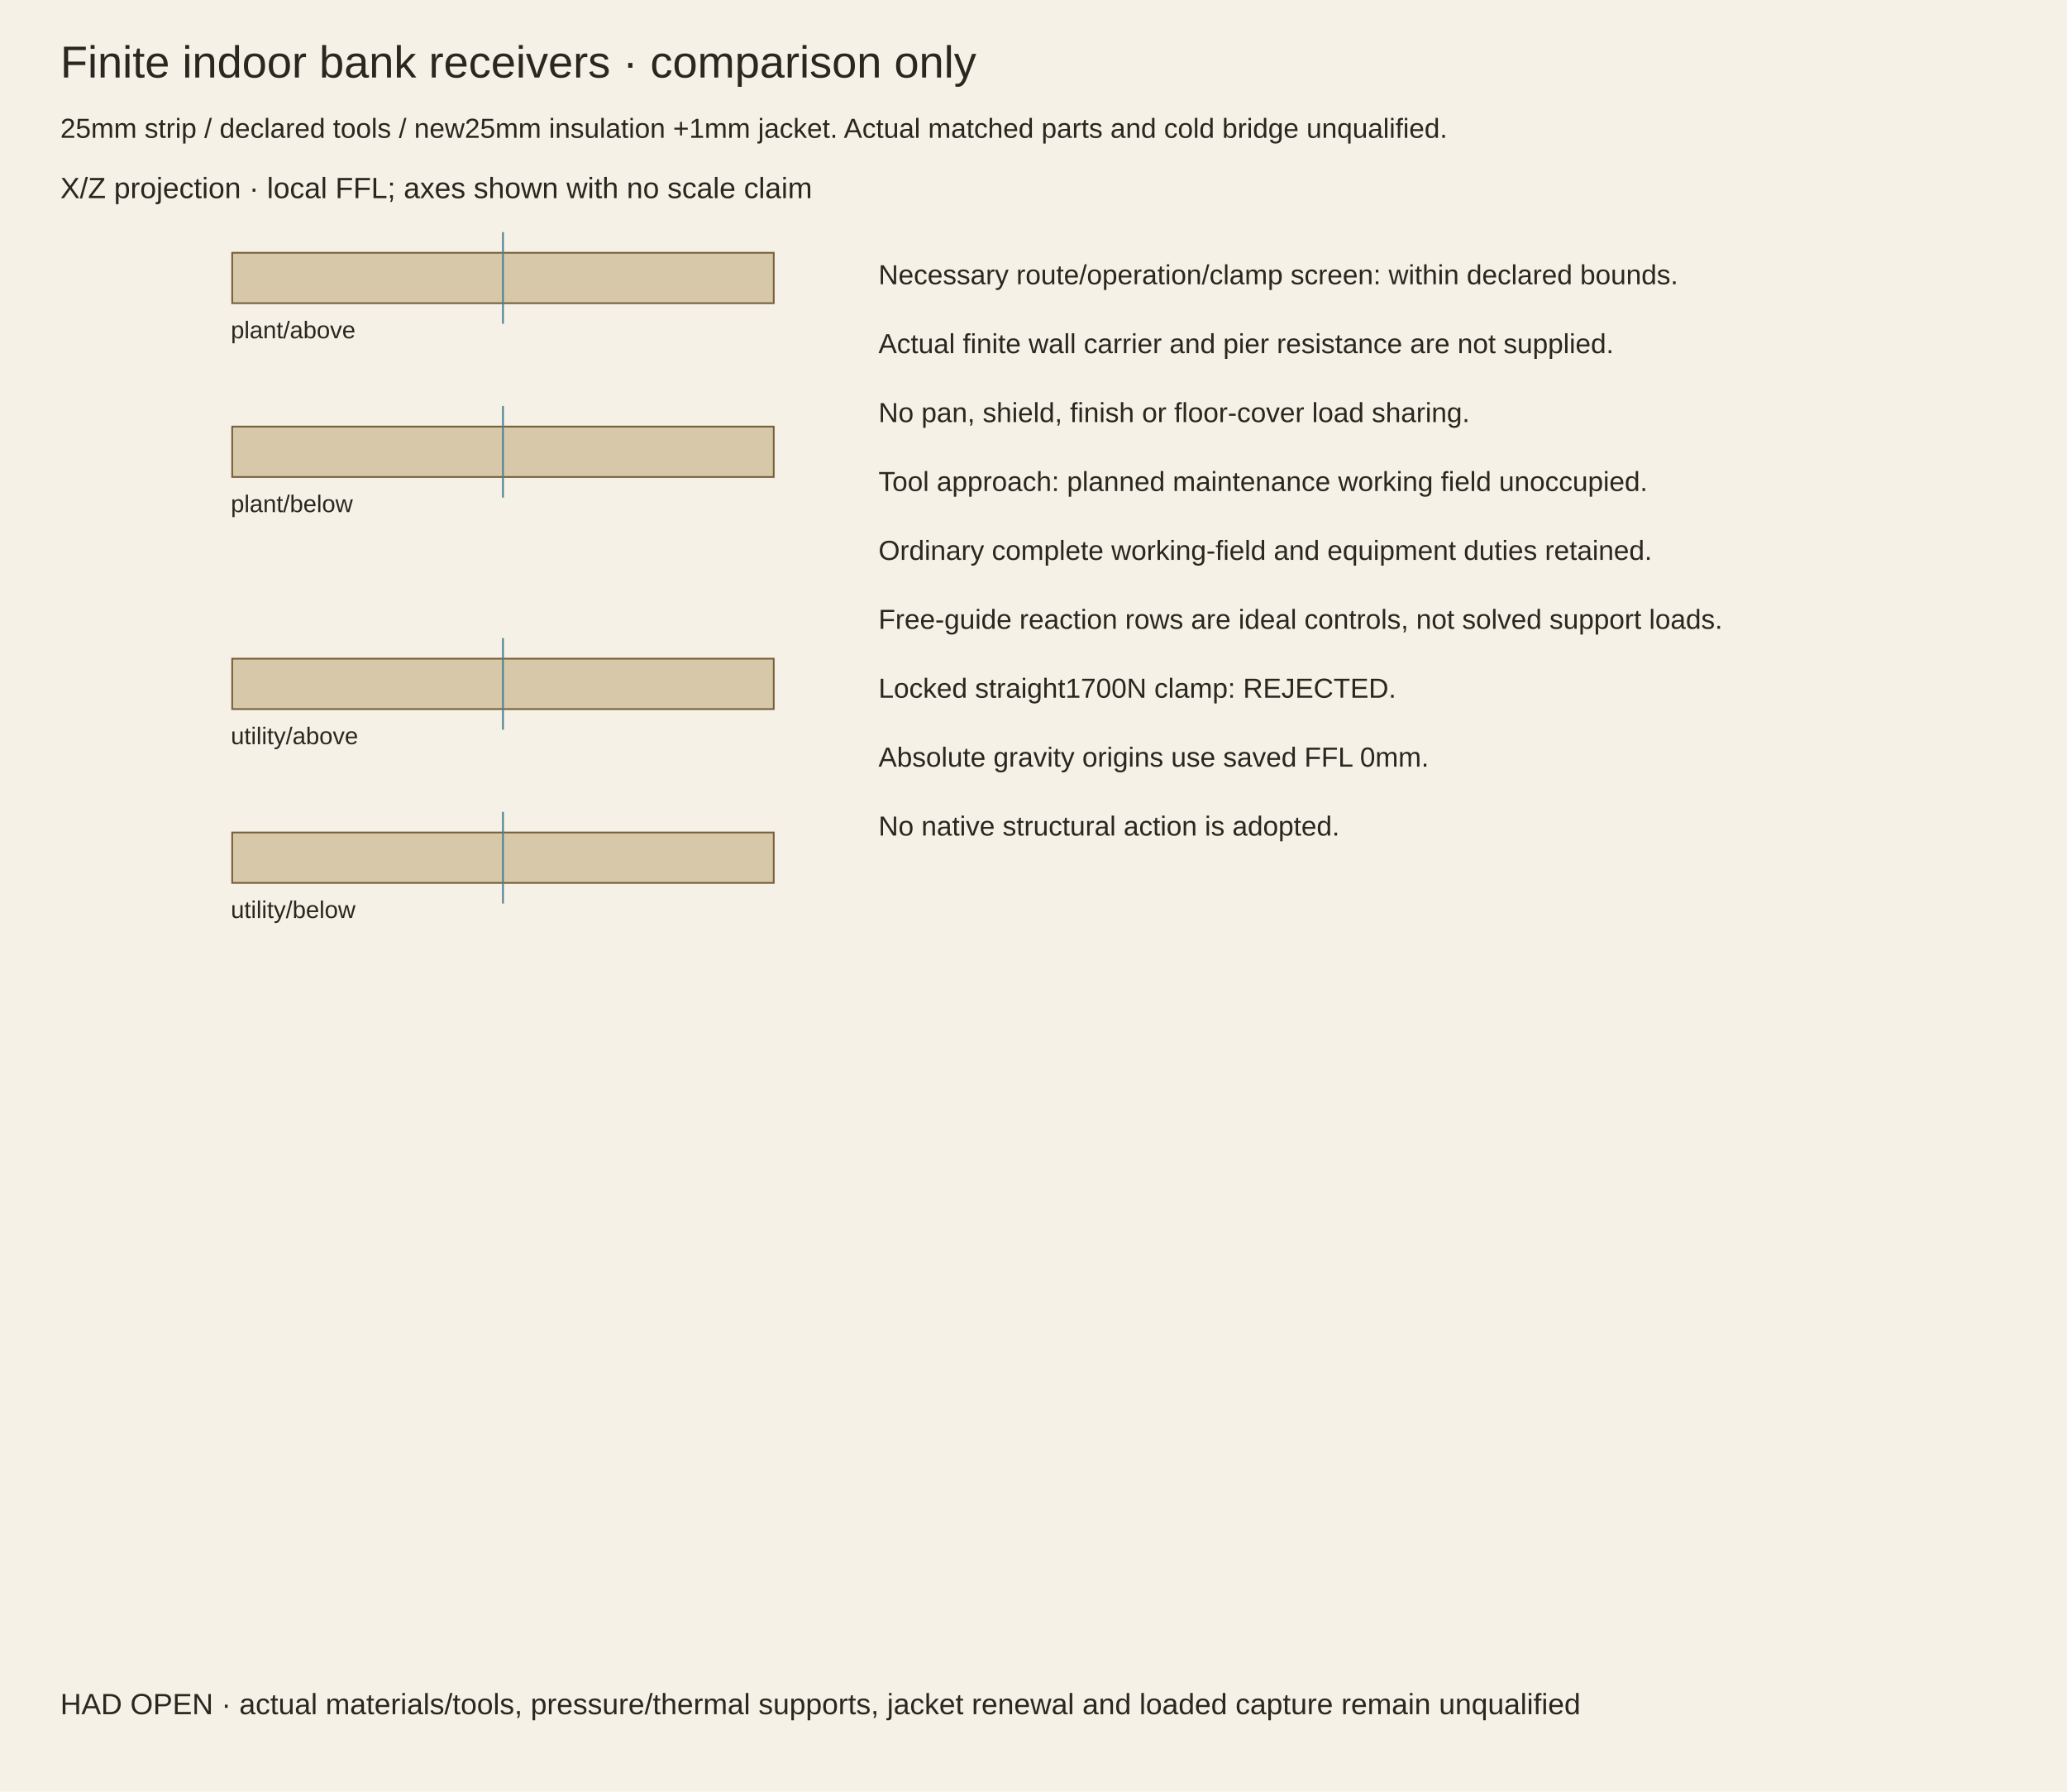
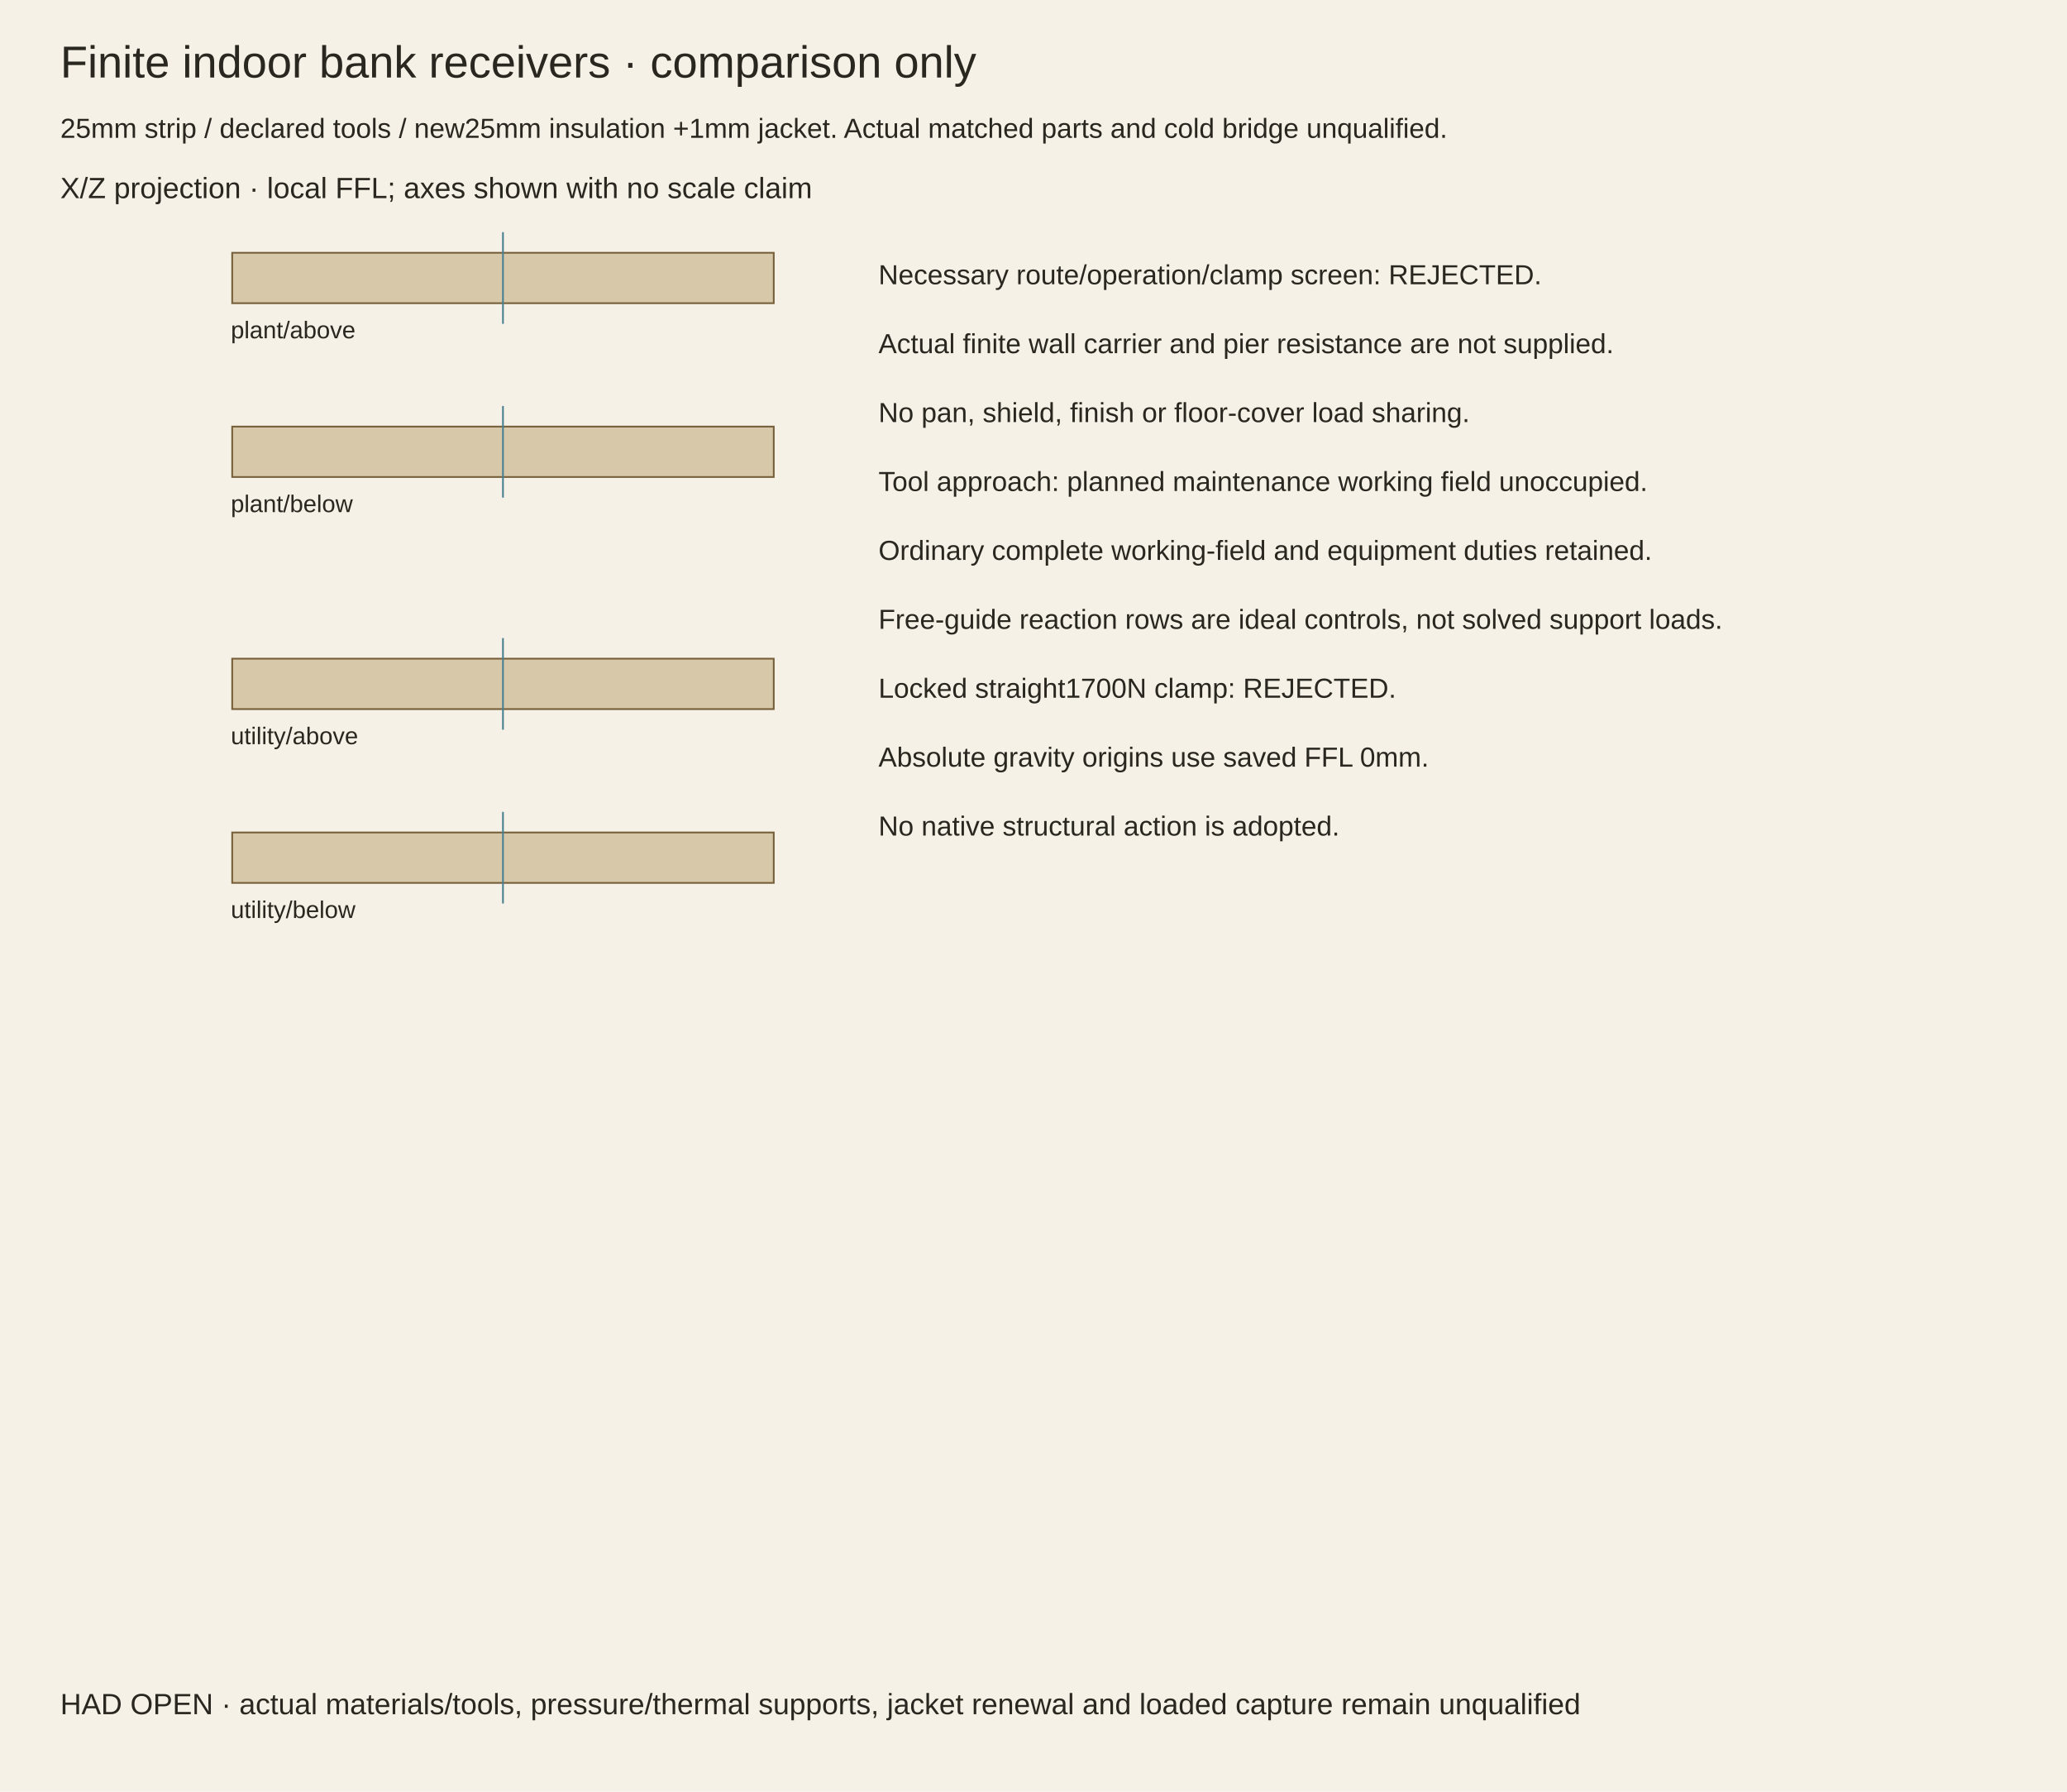
<svg xmlns="http://www.w3.org/2000/svg" width="1200" height="1040" viewBox="0 0 1200 1040">
  <rect width="1200" height="1040" fill="#f5f1e6" />
  <g font-family="Arial,sans-serif" fill="#29271f">
    <text x="35" y="45" font-size="26">Finite indoor bank receivers · comparison only</text>
    <text x="35" y="80" font-size="16">25mm strip / declared tools / new25mm insulation +1mm jacket. Actual matched parts and cold bridge unqualified.</text>
    <text x="35" y="115" font-size="17">X/Z projection · local FFL; axes shown with no scale claim</text>
    <rect x="134.8" y="483.212" width="314.4" height="29.26" fill="#d8c8aa" stroke="#755e38" />
    <line x1="292" x2="292" y1="524.442" y2="471.242" stroke="#498091" />
    <text x="134" y="532.842" font-size="14">utility/below</text>
    <rect x="134.8" y="382.328" width="314.4" height="29.26" fill="#d8c8aa" stroke="#755e38" />
    <line x1="292" x2="292" y1="423.558" y2="370.358" stroke="#498091" />
    <text x="134" y="431.958" font-size="14">utility/above</text>
    <rect x="134.8" y="247.612" width="314.4" height="29.26" fill="#d8c8aa" stroke="#755e38" />
    <line x1="292" x2="292" y1="288.842" y2="235.642" stroke="#498091" />
    <text x="134" y="297.242" font-size="14">plant/below</text>
    <rect x="134.8" y="146.728" width="314.4" height="29.26" fill="#d8c8aa" stroke="#755e38" />
    <line x1="292" x2="292" y1="187.958" y2="134.758" stroke="#498091" />
    <text x="134" y="196.358" font-size="14">plant/above</text>
-     <text x="510" y="165" font-size="16">Necessary route/operation/clamp screen: within declared bounds.</text>
+     <text x="510" y="165" font-size="16">Necessary route/operation/clamp screen: REJECTED.</text>
    <text x="510" y="205" font-size="16">Actual finite wall carrier and pier resistance are not supplied.</text>
    <text x="510" y="245" font-size="16">No pan, shield, finish or floor-cover load sharing.</text>
    <text x="510" y="285" font-size="16">Tool approach: planned maintenance working field unoccupied.</text>
    <text x="510" y="325" font-size="16">Ordinary complete working-field and equipment duties retained.</text>
    <text x="510" y="365" font-size="16">Free-guide reaction rows are ideal controls, not solved support loads.</text>
    <text x="510" y="405" font-size="16">Locked straight1700N clamp: REJECTED.</text>
    <text x="510" y="445" font-size="16">Absolute gravity origins use saved FFL 0mm.</text>
    <text x="510" y="485" font-size="16">No native structural action is adopted.</text>
    <text x="35" y="995" font-size="17">HAD OPEN · actual materials/tools, pressure/thermal supports, jacket renewal and loaded capture remain unqualified</text>
  </g>
</svg>
